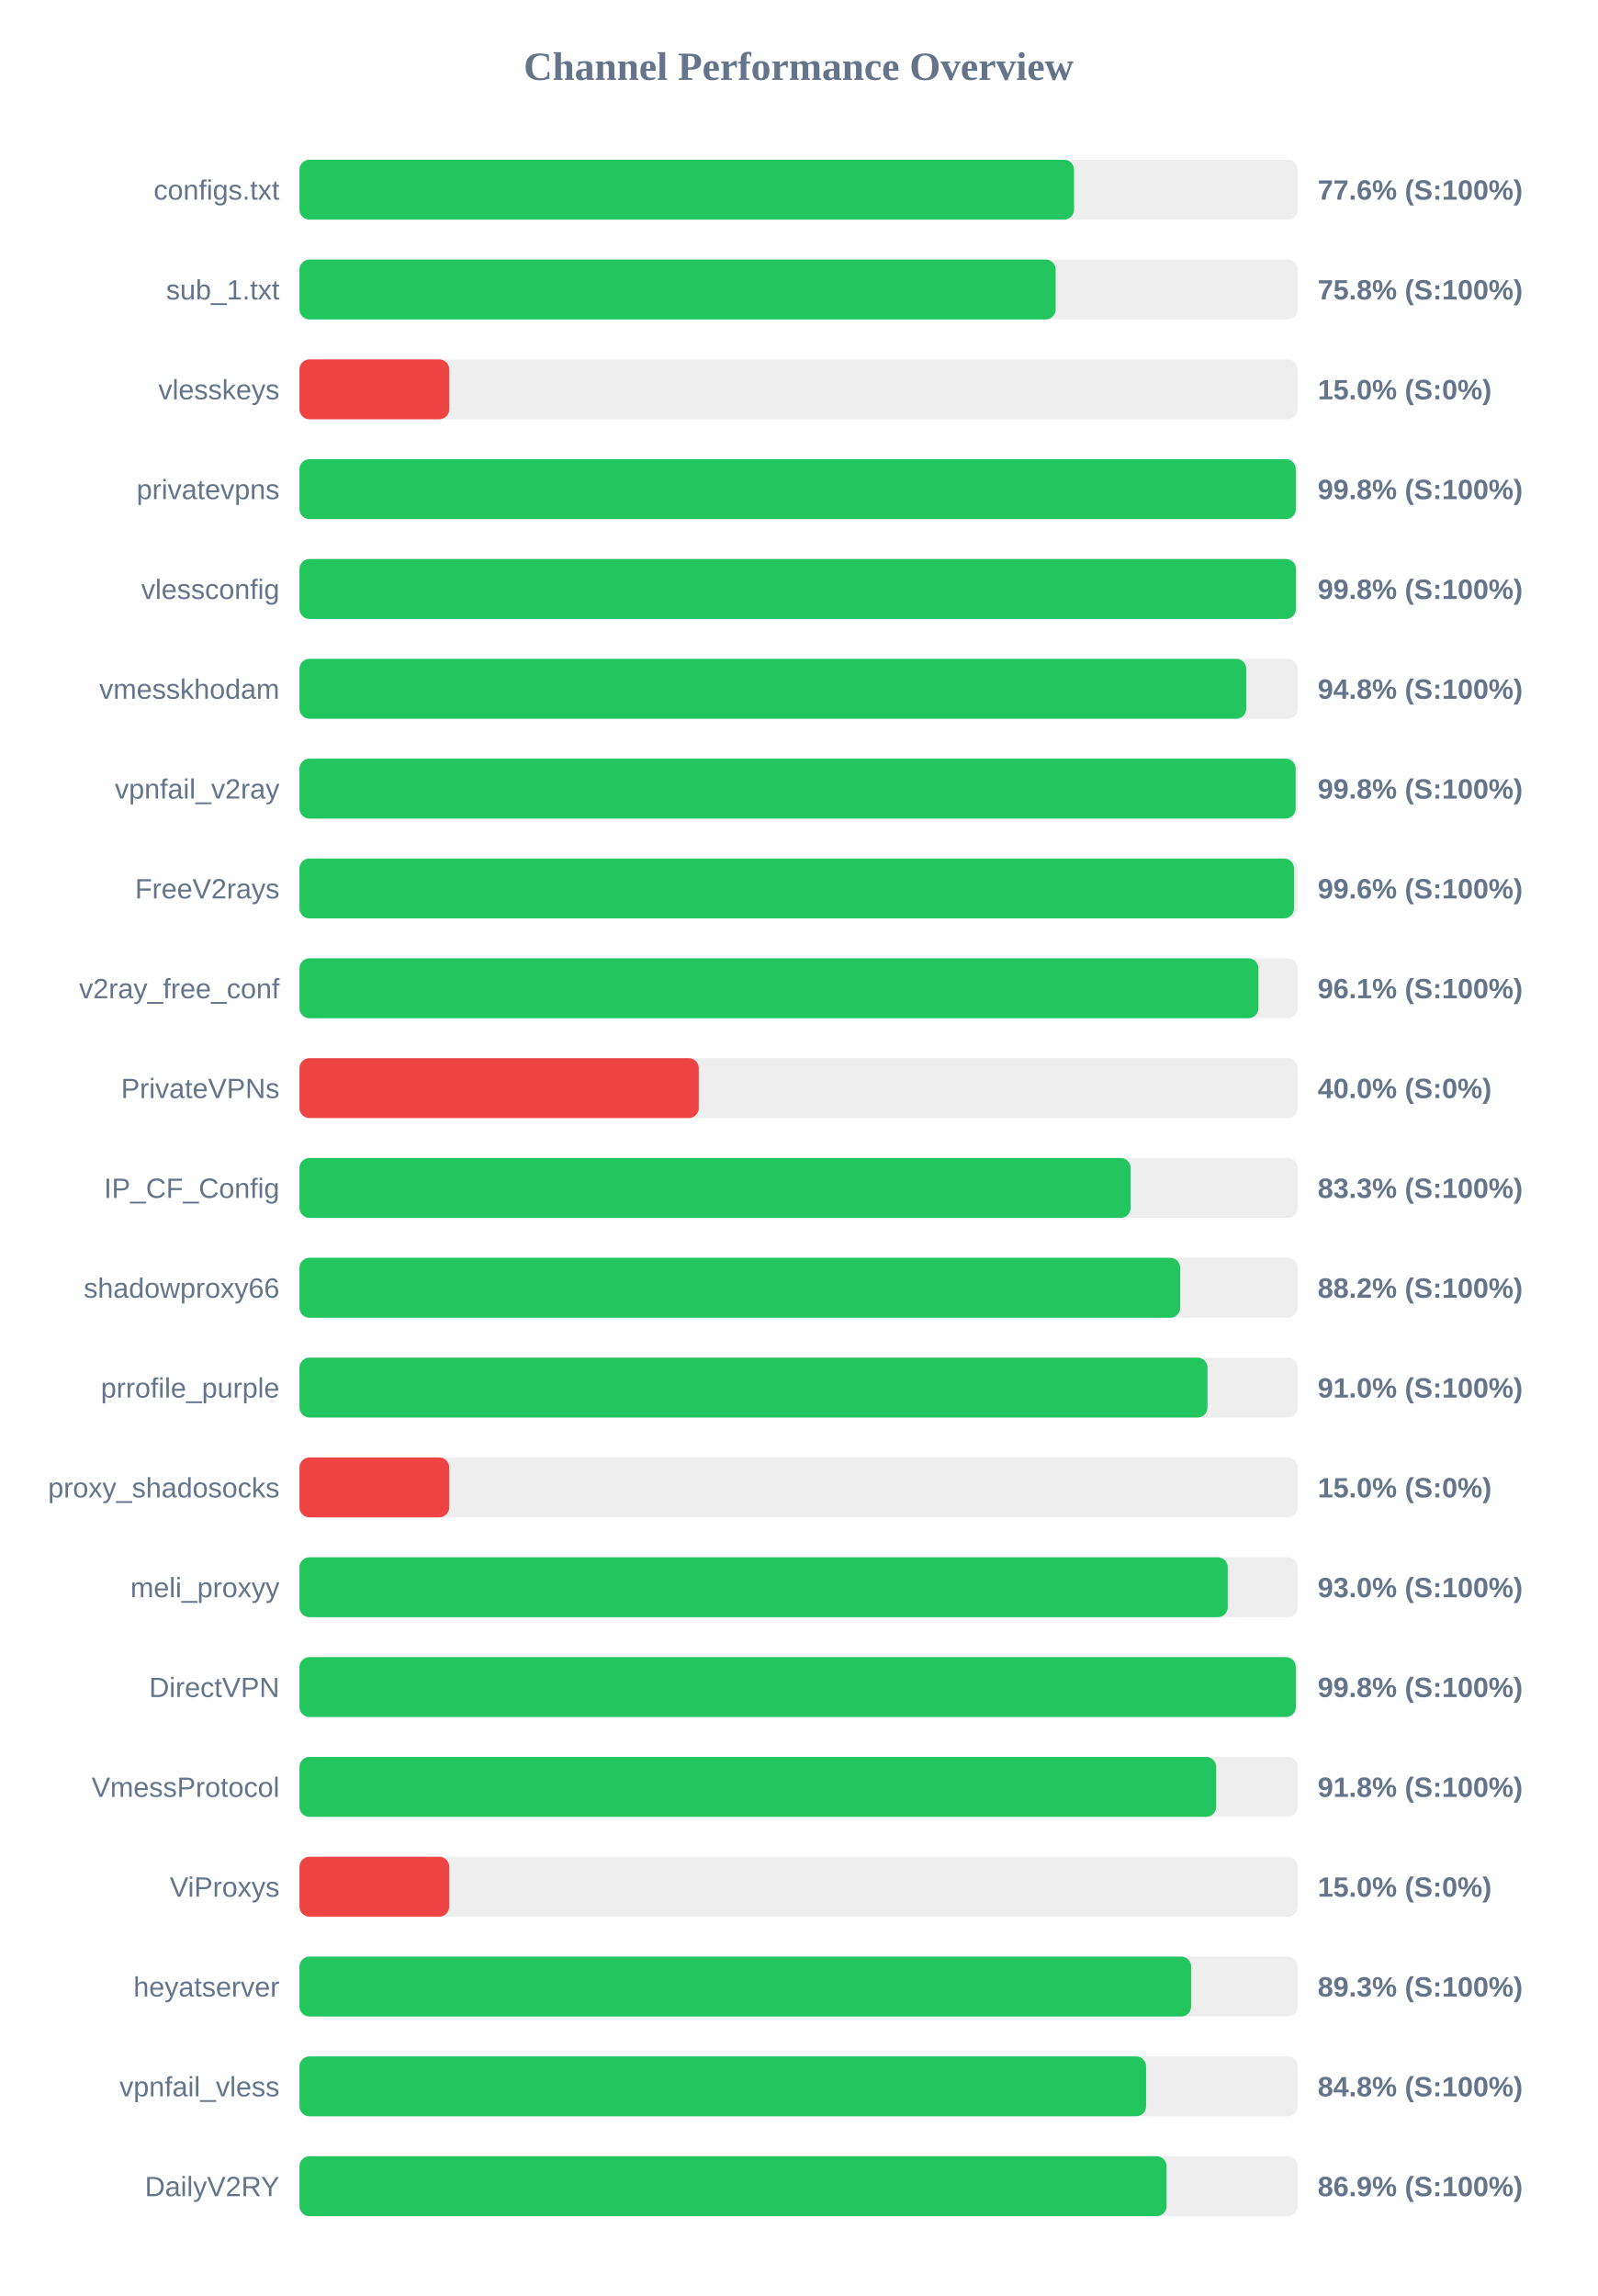
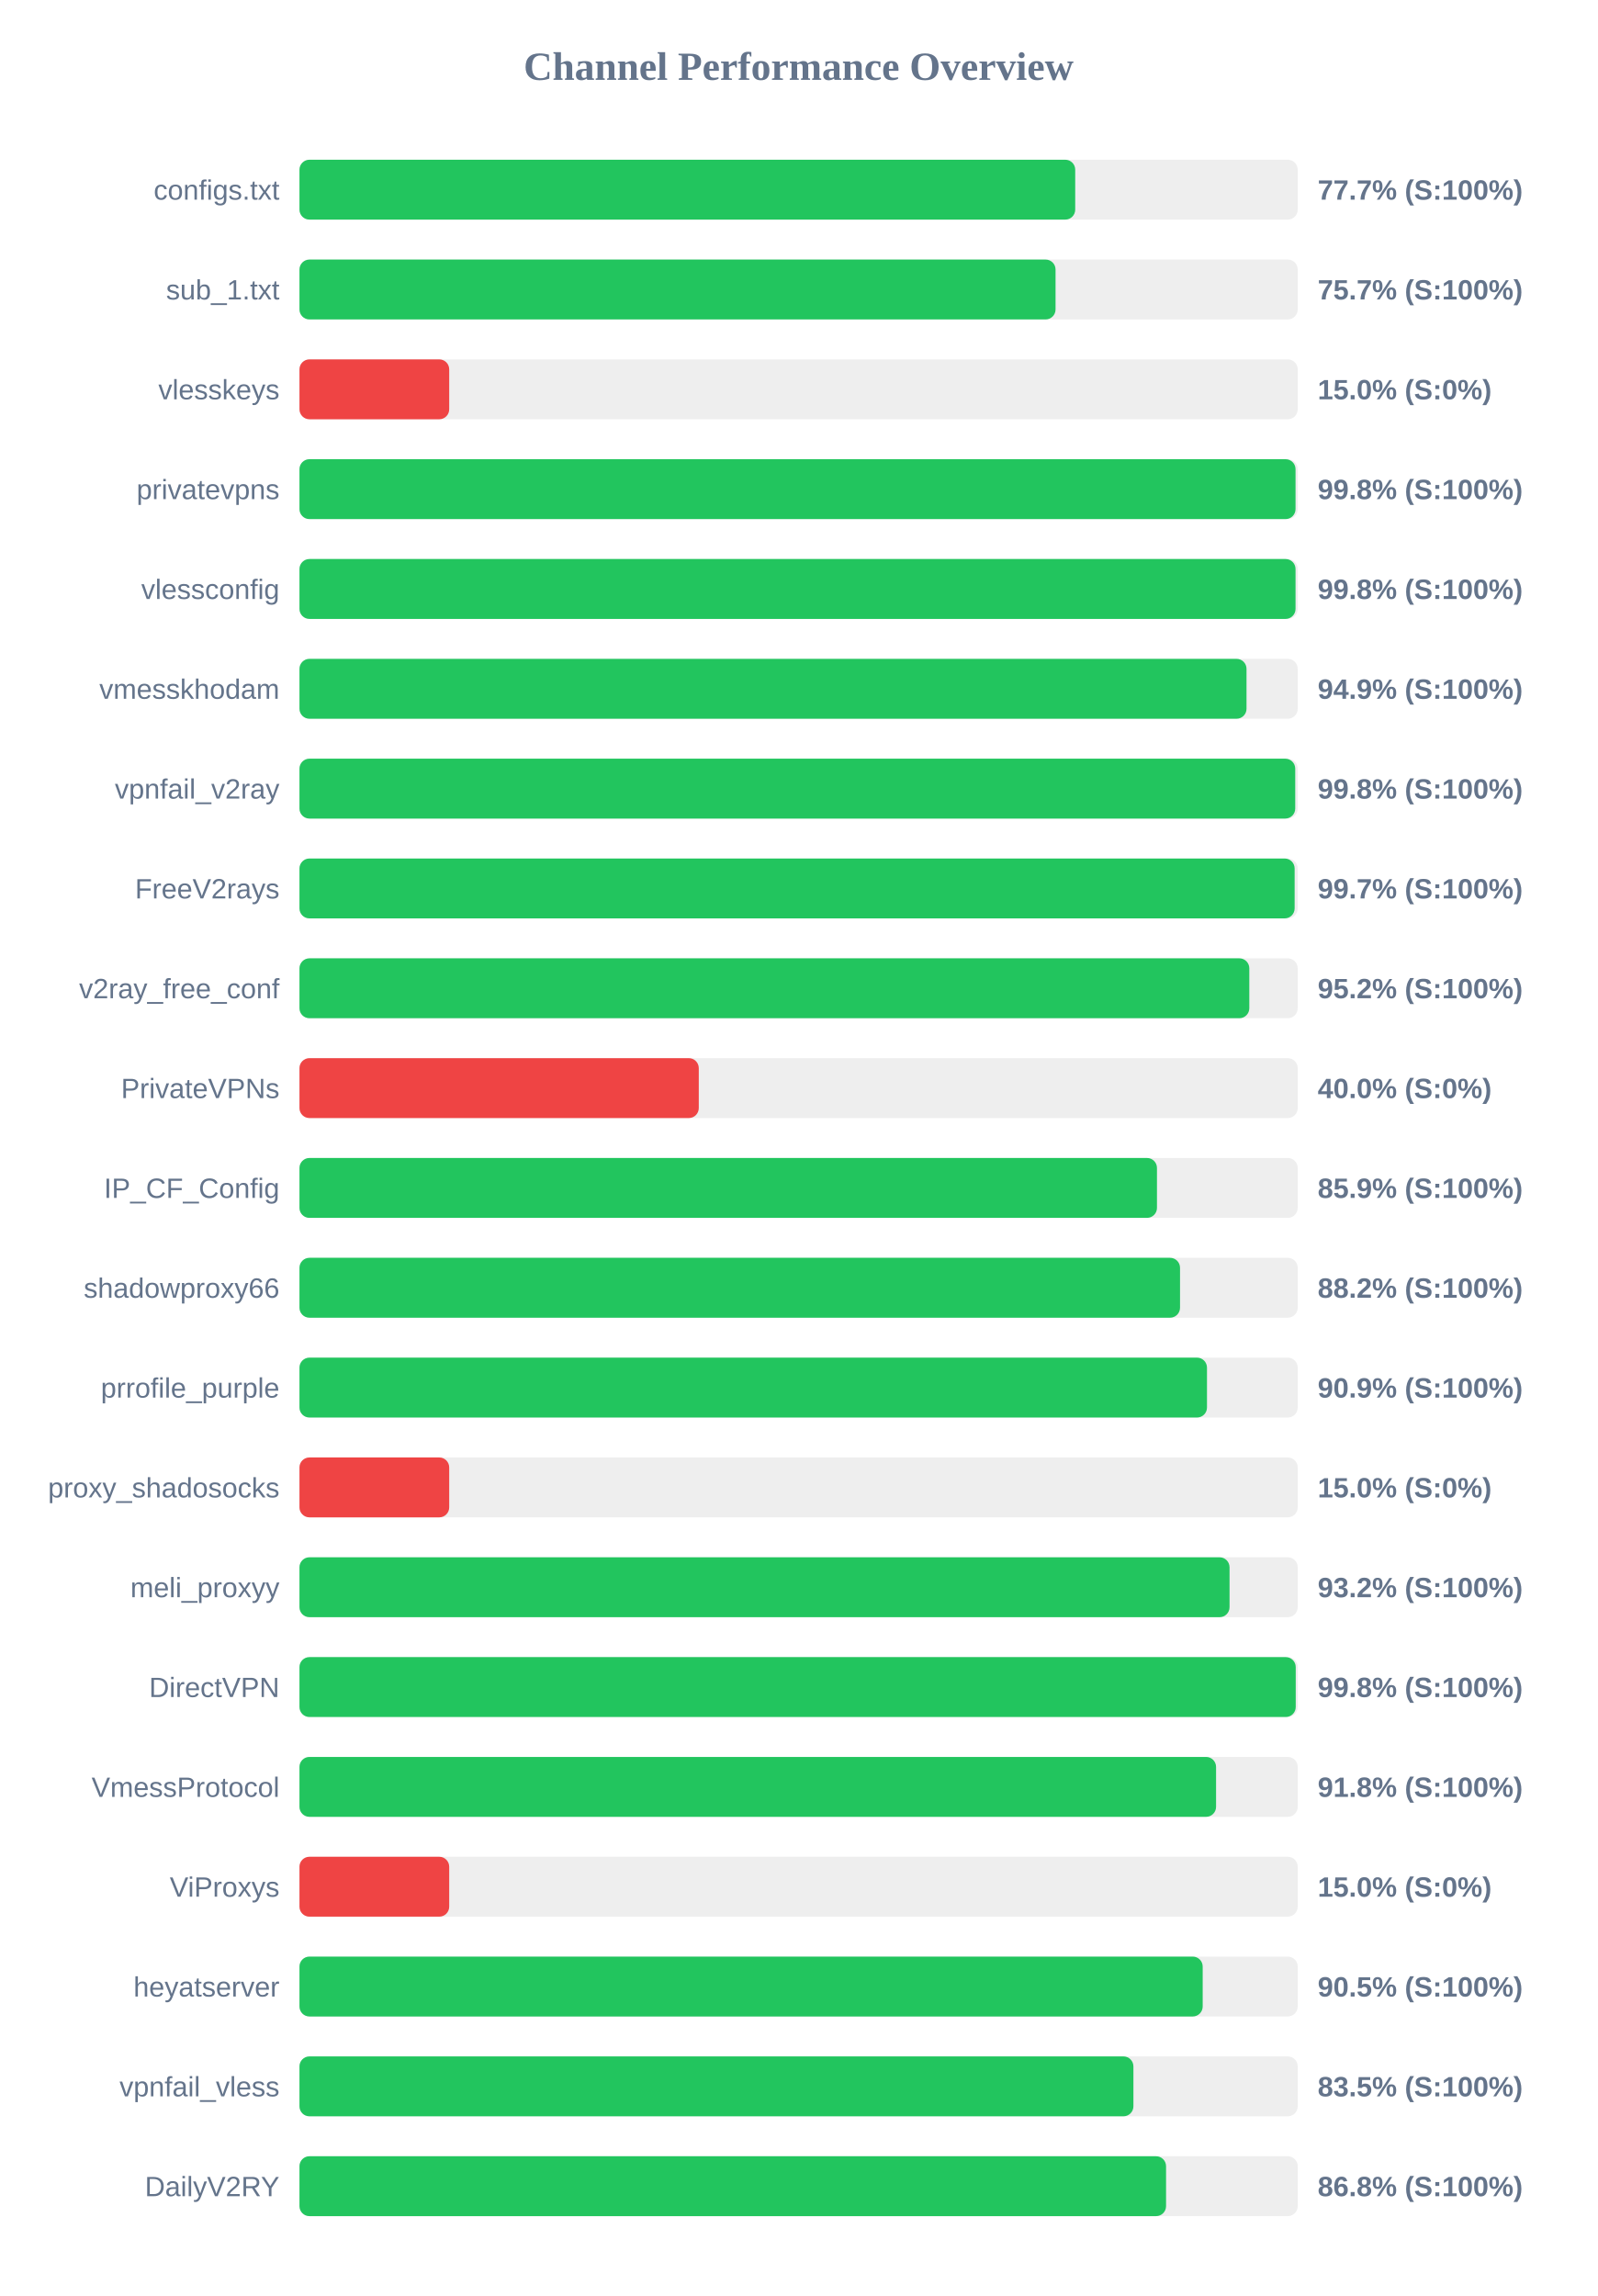
<svg xmlns="http://www.w3.org/2000/svg" width="800" height="1150" version="1.1">
  <style>
        .row { font: 14px Arial; fill: #64748b; }
        .score { font: bold 14px Arial; fill: #64748b; }
    </style>
  <text x="400" y="40" text-anchor="middle" font-size="20px" font-weight="bold" fill="#64748b">Channel Performance Overview</text>
  <rect x="150" y="80" width="500" height="30" fill="#eee" rx="5" />
-   <rect x="150" y="80" width="387.95" height="30" fill="#22c55e" rx="5" />
+   <rect x="150" y="80" width="388.55" height="30" fill="#22c55e" rx="5" />
  <text x="140" y="100" text-anchor="end" class="row">configs.txt</text>
-   <text x="660" y="100" text-anchor="start" class="score">77.6% (S:100%)</text>
+   <text x="660" y="100" text-anchor="start" class="score">77.7% (S:100%)</text>
  <rect x="150" y="130" width="500" height="30" fill="#eee" rx="5" />
-   <rect x="150" y="130" width="378.75" height="30" fill="#22c55e" rx="5" />
+   <rect x="150" y="130" width="378.7" height="30" fill="#22c55e" rx="5" />
  <text x="140" y="150" text-anchor="end" class="row">sub_1.txt</text>
-   <text x="660" y="150" text-anchor="start" class="score">75.8% (S:100%)</text>
+   <text x="660" y="150" text-anchor="start" class="score">75.7% (S:100%)</text>
  <rect x="150" y="180" width="500" height="30" fill="#eee" rx="5" />
  <rect x="150" y="180" width="75.0" height="30" fill="#ef4444" rx="5" />
  <text x="140" y="200" text-anchor="end" class="row">vlesskeys</text>
  <text x="660" y="200" text-anchor="start" class="score">15.0% (S:0%)</text>
  <rect x="150" y="230" width="500" height="30" fill="#eee" rx="5" />
-   <rect x="150" y="230" width="499.05" height="30" fill="#22c55e" rx="5" />
+   <rect x="150" y="230" width="498.9" height="30" fill="#22c55e" rx="5" />
  <text x="140" y="250" text-anchor="end" class="row">privatevpns</text>
  <text x="660" y="250" text-anchor="start" class="score">99.8% (S:100%)</text>
  <rect x="150" y="280" width="500" height="30" fill="#eee" rx="5" />
-   <rect x="150" y="280" width="499.1" height="30" fill="#22c55e" rx="5" />
+   <rect x="150" y="280" width="498.9" height="30" fill="#22c55e" rx="5" />
  <text x="140" y="300" text-anchor="end" class="row">vlessconfig</text>
  <text x="660" y="300" text-anchor="start" class="score">99.8% (S:100%)</text>
  <rect x="150" y="330" width="500" height="30" fill="#eee" rx="5" />
-   <rect x="150" y="330" width="474.2" height="30" fill="#22c55e" rx="5" />
+   <rect x="150" y="330" width="474.35" height="30" fill="#22c55e" rx="5" />
  <text x="140" y="350" text-anchor="end" class="row">vmesskhodam</text>
-   <text x="660" y="350" text-anchor="start" class="score">94.8% (S:100%)</text>
+   <text x="660" y="350" text-anchor="start" class="score">94.9% (S:100%)</text>
  <rect x="150" y="380" width="500" height="30" fill="#eee" rx="5" />
-   <rect x="150" y="380" width="498.95" height="30" fill="#22c55e" rx="5" />
+   <rect x="150" y="380" width="498.75" height="30" fill="#22c55e" rx="5" />
  <text x="140" y="400" text-anchor="end" class="row">vpnfail_v2ray</text>
  <text x="660" y="400" text-anchor="start" class="score">99.8% (S:100%)</text>
  <rect x="150" y="430" width="500" height="30" fill="#eee" rx="5" />
-   <rect x="150" y="430" width="498.15" height="30" fill="#22c55e" rx="5" />
+   <rect x="150" y="430" width="498.45" height="30" fill="#22c55e" rx="5" />
  <text x="140" y="450" text-anchor="end" class="row">FreeV2rays</text>
-   <text x="660" y="450" text-anchor="start" class="score">99.6% (S:100%)</text>
+   <text x="660" y="450" text-anchor="start" class="score">99.7% (S:100%)</text>
  <rect x="150" y="480" width="500" height="30" fill="#eee" rx="5" />
-   <rect x="150" y="480" width="480.3" height="30" fill="#22c55e" rx="5" />
+   <rect x="150" y="480" width="475.75" height="30" fill="#22c55e" rx="5" />
  <text x="140" y="500" text-anchor="end" class="row">v2ray_free_conf</text>
-   <text x="660" y="500" text-anchor="start" class="score">96.1% (S:100%)</text>
+   <text x="660" y="500" text-anchor="start" class="score">95.2% (S:100%)</text>
  <rect x="150" y="530" width="500" height="30" fill="#eee" rx="5" />
  <rect x="150" y="530" width="200.0" height="30" fill="#ef4444" rx="5" />
  <text x="140" y="550" text-anchor="end" class="row">PrivateVPNs</text>
  <text x="660" y="550" text-anchor="start" class="score">40.0% (S:0%)</text>
  <rect x="150" y="580" width="500" height="30" fill="#eee" rx="5" />
-   <rect x="150" y="580" width="416.3" height="30" fill="#22c55e" rx="5" />
+   <rect x="150" y="580" width="429.5" height="30" fill="#22c55e" rx="5" />
  <text x="140" y="600" text-anchor="end" class="row">IP_CF_Config</text>
-   <text x="660" y="600" text-anchor="start" class="score">83.3% (S:100%)</text>
+   <text x="660" y="600" text-anchor="start" class="score">85.9% (S:100%)</text>
  <rect x="150" y="630" width="500" height="30" fill="#eee" rx="5" />
-   <rect x="150" y="630" width="441.15" height="30" fill="#22c55e" rx="5" />
+   <rect x="150" y="630" width="441.05" height="30" fill="#22c55e" rx="5" />
  <text x="140" y="650" text-anchor="end" class="row">shadowproxy66</text>
  <text x="660" y="650" text-anchor="start" class="score">88.2% (S:100%)</text>
  <rect x="150" y="680" width="500" height="30" fill="#eee" rx="5" />
-   <rect x="150" y="680" width="454.8" height="30" fill="#22c55e" rx="5" />
+   <rect x="150" y="680" width="454.55" height="30" fill="#22c55e" rx="5" />
  <text x="140" y="700" text-anchor="end" class="row">prrofile_purple</text>
-   <text x="660" y="700" text-anchor="start" class="score">91.0% (S:100%)</text>
+   <text x="660" y="700" text-anchor="start" class="score">90.9% (S:100%)</text>
  <rect x="150" y="730" width="500" height="30" fill="#eee" rx="5" />
  <rect x="150" y="730" width="75.0" height="30" fill="#ef4444" rx="5" />
  <text x="140" y="750" text-anchor="end" class="row">proxy_shadosocks</text>
  <text x="660" y="750" text-anchor="start" class="score">15.0% (S:0%)</text>
  <rect x="150" y="780" width="500" height="30" fill="#eee" rx="5" />
-   <rect x="150" y="780" width="464.95" height="30" fill="#22c55e" rx="5" />
+   <rect x="150" y="780" width="465.85" height="30" fill="#22c55e" rx="5" />
  <text x="140" y="800" text-anchor="end" class="row">meli_proxyy</text>
-   <text x="660" y="800" text-anchor="start" class="score">93.0% (S:100%)</text>
+   <text x="660" y="800" text-anchor="start" class="score">93.2% (S:100%)</text>
  <rect x="150" y="830" width="500" height="30" fill="#eee" rx="5" />
-   <rect x="150" y="830" width="499.05" height="30" fill="#22c55e" rx="5" />
+   <rect x="150" y="830" width="499.0" height="30" fill="#22c55e" rx="5" />
  <text x="140" y="850" text-anchor="end" class="row">DirectVPN</text>
  <text x="660" y="850" text-anchor="start" class="score">99.8% (S:100%)</text>
  <rect x="150" y="880" width="500" height="30" fill="#eee" rx="5" />
-   <rect x="150" y="880" width="459.15" height="30" fill="#22c55e" rx="5" />
+   <rect x="150" y="880" width="459.1" height="30" fill="#22c55e" rx="5" />
  <text x="140" y="900" text-anchor="end" class="row">VmessProtocol</text>
  <text x="660" y="900" text-anchor="start" class="score">91.8% (S:100%)</text>
  <rect x="150" y="930" width="500" height="30" fill="#eee" rx="5" />
  <rect x="150" y="930" width="75.0" height="30" fill="#ef4444" rx="5" />
  <text x="140" y="950" text-anchor="end" class="row">ViProxys</text>
  <text x="660" y="950" text-anchor="start" class="score">15.0% (S:0%)</text>
  <rect x="150" y="980" width="500" height="30" fill="#eee" rx="5" />
-   <rect x="150" y="980" width="446.6" height="30" fill="#22c55e" rx="5" />
+   <rect x="150" y="980" width="452.4" height="30" fill="#22c55e" rx="5" />
  <text x="140" y="1000" text-anchor="end" class="row">heyatserver</text>
-   <text x="660" y="1000" text-anchor="start" class="score">89.3% (S:100%)</text>
+   <text x="660" y="1000" text-anchor="start" class="score">90.5% (S:100%)</text>
  <rect x="150" y="1030" width="500" height="30" fill="#eee" rx="5" />
-   <rect x="150" y="1030" width="424.05" height="30" fill="#22c55e" rx="5" />
+   <rect x="150" y="1030" width="417.7" height="30" fill="#22c55e" rx="5" />
  <text x="140" y="1050" text-anchor="end" class="row">vpnfail_vless</text>
-   <text x="660" y="1050" text-anchor="start" class="score">84.8% (S:100%)</text>
+   <text x="660" y="1050" text-anchor="start" class="score">83.5% (S:100%)</text>
  <rect x="150" y="1080" width="500" height="30" fill="#eee" rx="5" />
-   <rect x="150" y="1080" width="434.3" height="30" fill="#22c55e" rx="5" />
+   <rect x="150" y="1080" width="434.05" height="30" fill="#22c55e" rx="5" />
  <text x="140" y="1100" text-anchor="end" class="row">DailyV2RY</text>
-   <text x="660" y="1100" text-anchor="start" class="score">86.9% (S:100%)</text>
+   <text x="660" y="1100" text-anchor="start" class="score">86.8% (S:100%)</text>
</svg>
